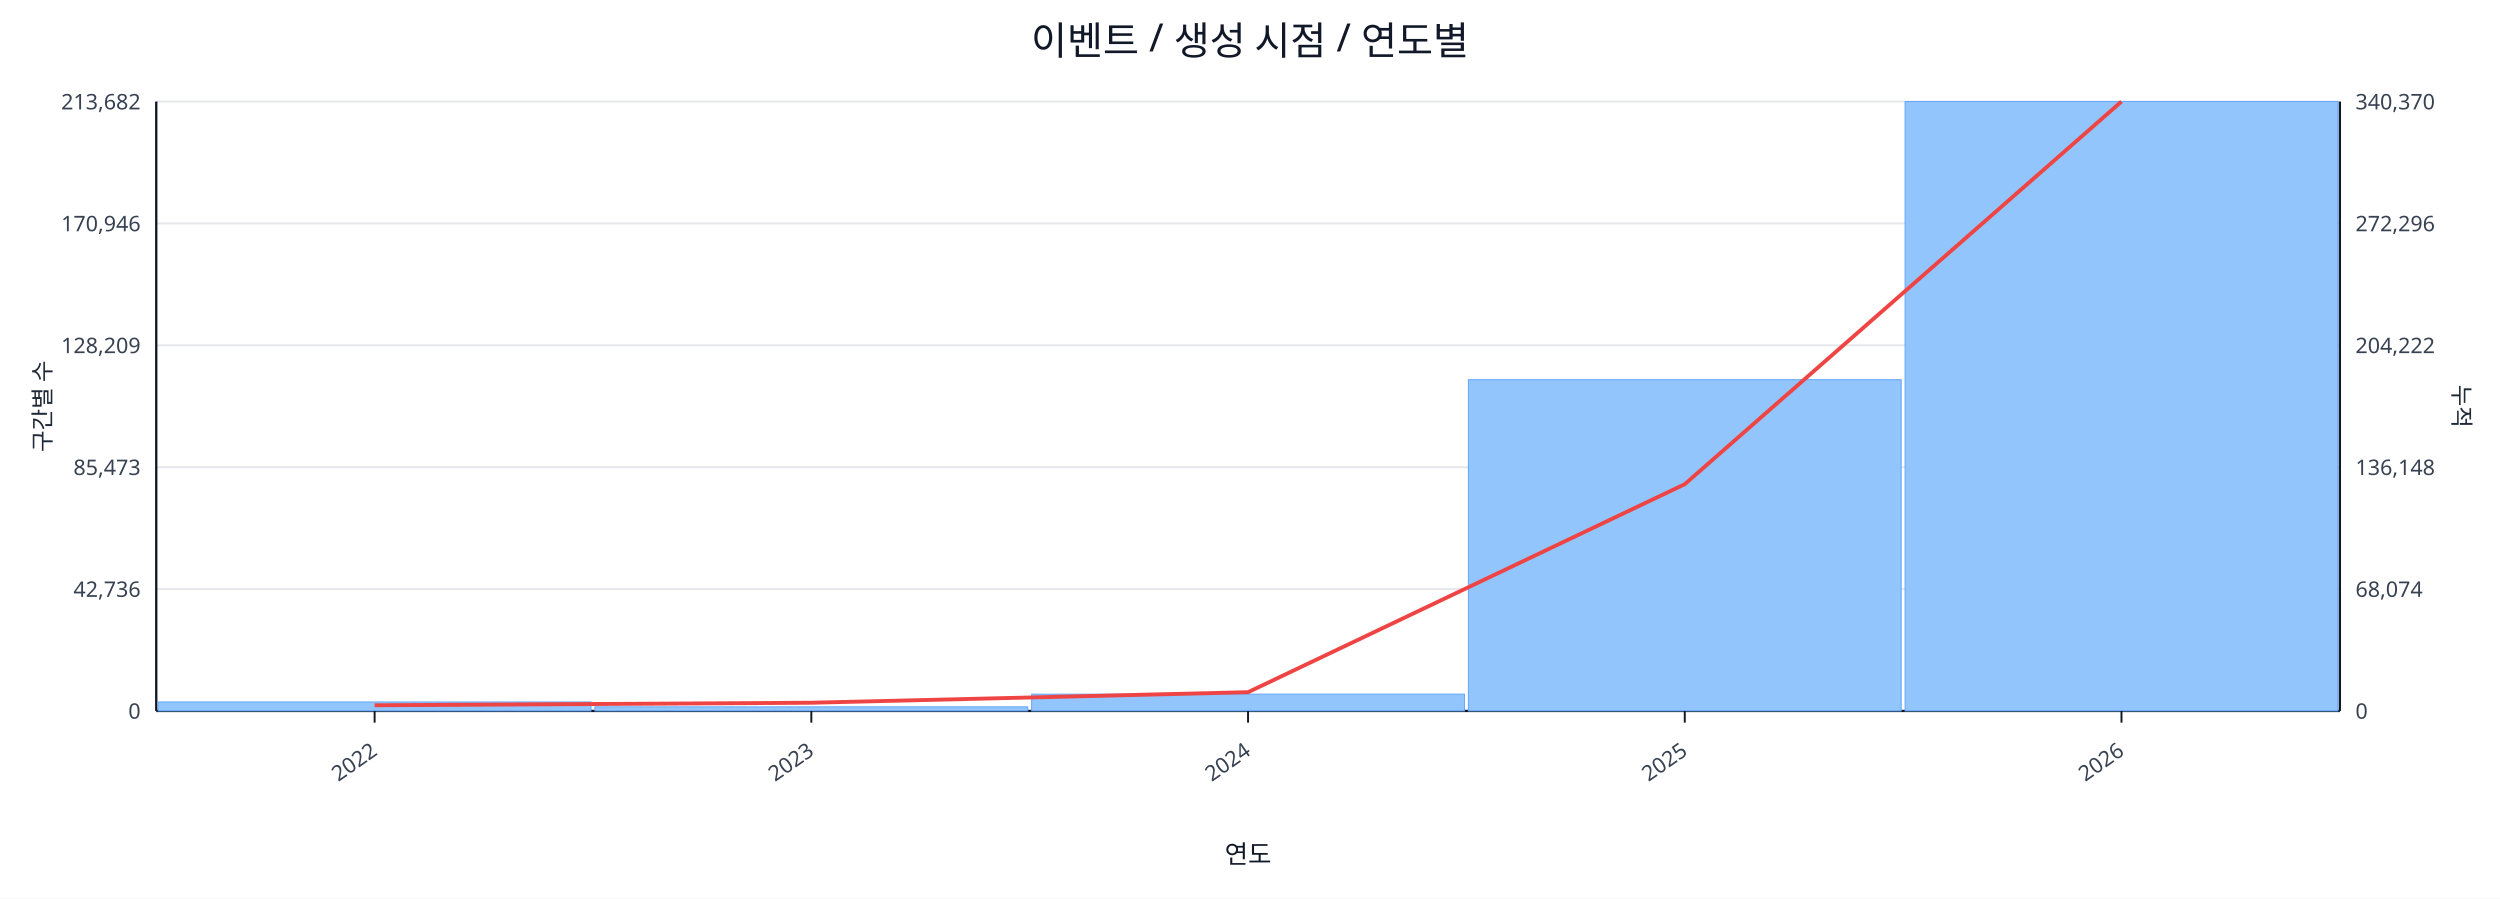
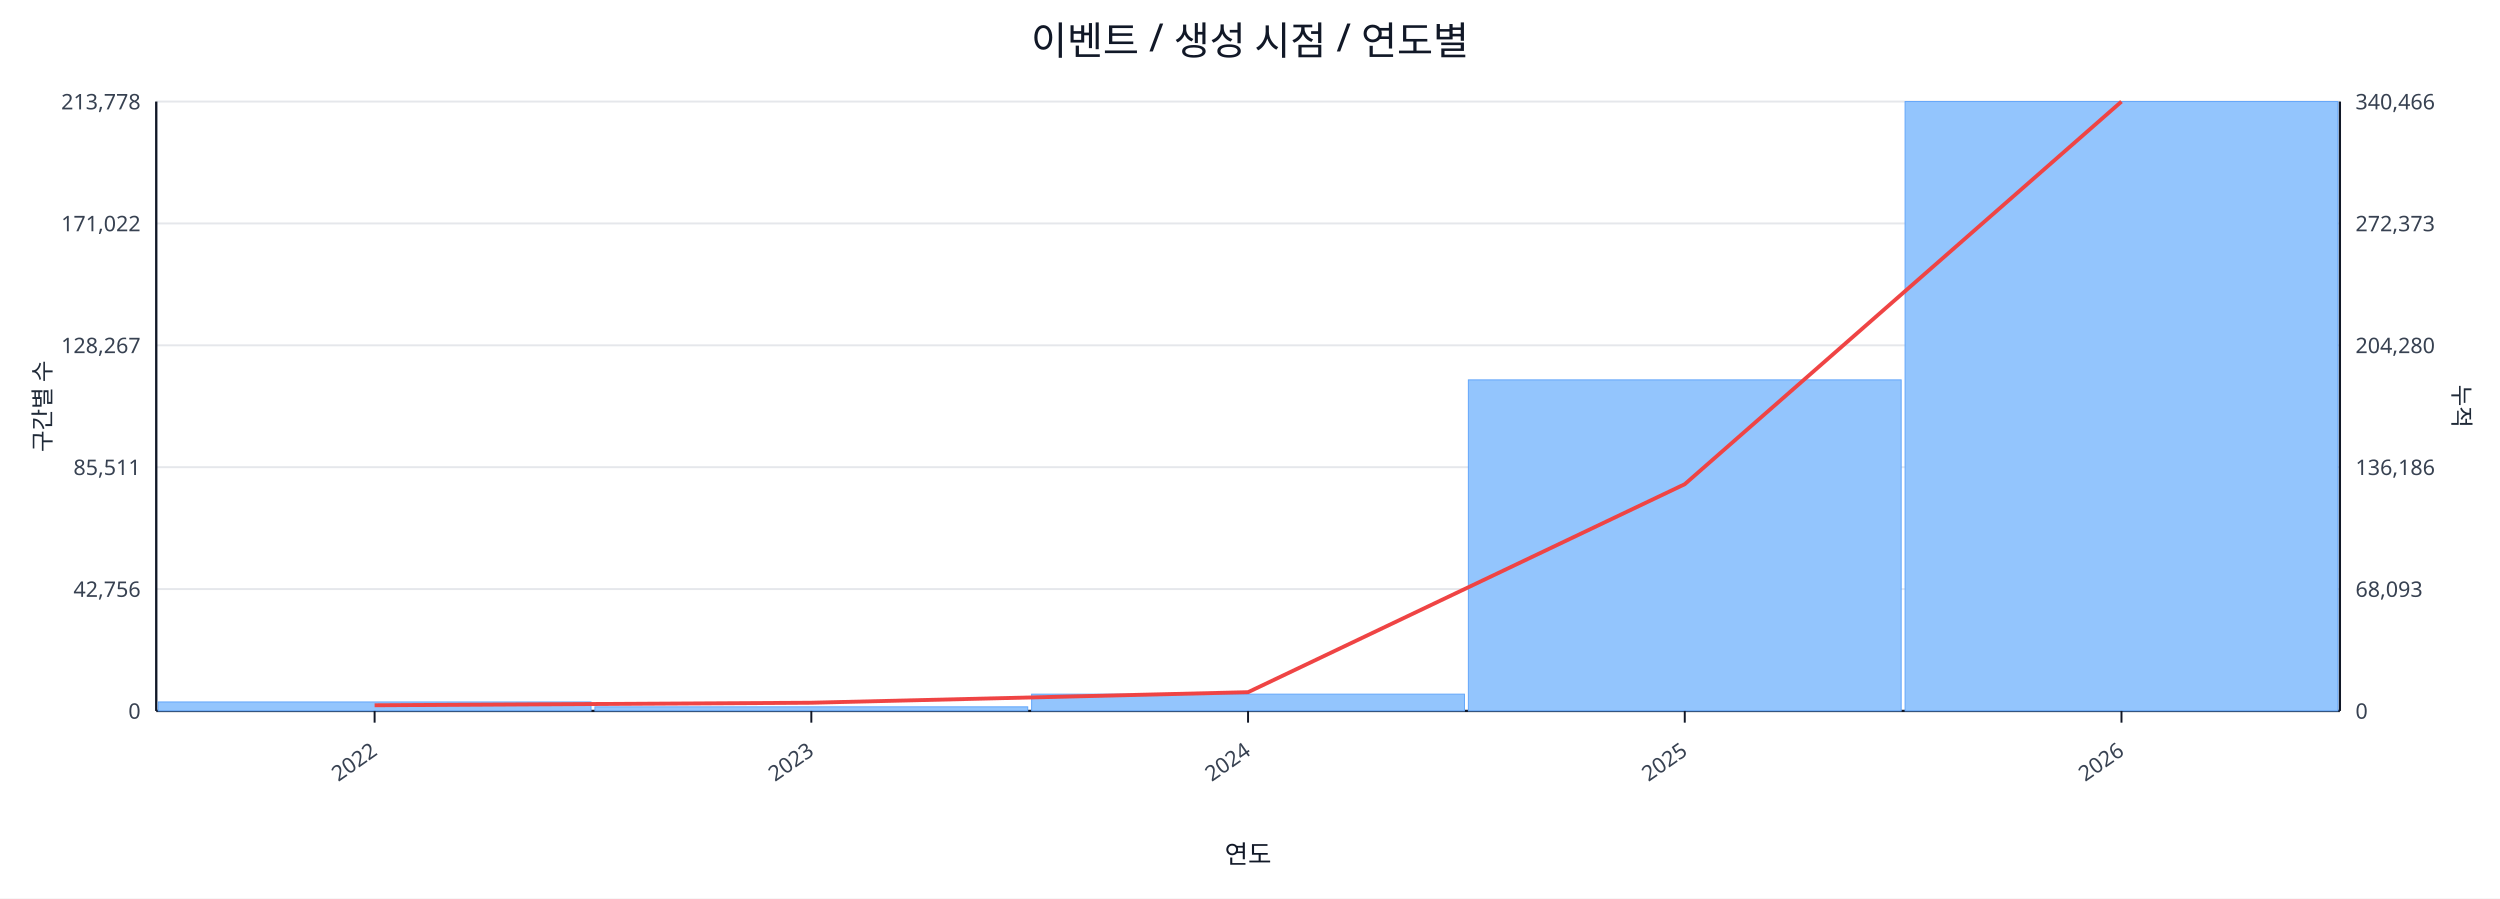
<svg xmlns="http://www.w3.org/2000/svg" width="1280" height="460" viewBox="0 0 1280 460">
  <rect x="0" y="0" width="100%" height="100%" fill="#ffffff" />
  <text x="640.0" y="28" font-size="20" text-anchor="middle" font-family="sans-serif" fill="#111827">이벤트 / 생성 시점 / 연도별</text>
  <line x1="80.0" y1="52.0" x2="1198.0" y2="52.0" stroke="#e5e7eb" stroke-width="1" />
-   <text x="72.0" y="56.0" font-size="11" text-anchor="end" font-family="sans-serif" fill="#374151">213,682</text>
-   <text x="1206.0" y="56.0" font-size="11" text-anchor="start" font-family="sans-serif" fill="#374151">340,370</text>
+   <text x="72.0" y="56.0" font-size="11" text-anchor="end" font-family="sans-serif" fill="#374151">213,778</text>
+   <text x="1206.0" y="56.0" font-size="11" text-anchor="start" font-family="sans-serif" fill="#374151">340,466</text>
  <line x1="80.0" y1="114.4" x2="1198.0" y2="114.4" stroke="#e5e7eb" stroke-width="1" />
-   <text x="72.0" y="118.4" font-size="11" text-anchor="end" font-family="sans-serif" fill="#374151">170,946</text>
-   <text x="1206.0" y="118.4" font-size="11" text-anchor="start" font-family="sans-serif" fill="#374151">272,296</text>
+   <text x="72.0" y="118.4" font-size="11" text-anchor="end" font-family="sans-serif" fill="#374151">171,022</text>
+   <text x="1206.0" y="118.4" font-size="11" text-anchor="start" font-family="sans-serif" fill="#374151">272,373</text>
  <line x1="80.0" y1="176.8" x2="1198.0" y2="176.8" stroke="#e5e7eb" stroke-width="1" />
-   <text x="72.0" y="180.8" font-size="11" text-anchor="end" font-family="sans-serif" fill="#374151">128,209</text>
-   <text x="1206.0" y="180.8" font-size="11" text-anchor="start" font-family="sans-serif" fill="#374151">204,222</text>
+   <text x="72.0" y="180.8" font-size="11" text-anchor="end" font-family="sans-serif" fill="#374151">128,267</text>
+   <text x="1206.0" y="180.8" font-size="11" text-anchor="start" font-family="sans-serif" fill="#374151">204,280</text>
  <line x1="80.0" y1="239.2" x2="1198.0" y2="239.2" stroke="#e5e7eb" stroke-width="1" />
-   <text x="72.0" y="243.2" font-size="11" text-anchor="end" font-family="sans-serif" fill="#374151">85,473</text>
-   <text x="1206.0" y="243.2" font-size="11" text-anchor="start" font-family="sans-serif" fill="#374151">136,148</text>
+   <text x="72.0" y="243.2" font-size="11" text-anchor="end" font-family="sans-serif" fill="#374151">85,511</text>
+   <text x="1206.0" y="243.2" font-size="11" text-anchor="start" font-family="sans-serif" fill="#374151">136,186</text>
  <line x1="80.0" y1="301.6" x2="1198.0" y2="301.6" stroke="#e5e7eb" stroke-width="1" />
-   <text x="72.0" y="305.6" font-size="11" text-anchor="end" font-family="sans-serif" fill="#374151">42,736</text>
-   <text x="1206.0" y="305.6" font-size="11" text-anchor="start" font-family="sans-serif" fill="#374151">68,074</text>
+   <text x="72.0" y="305.6" font-size="11" text-anchor="end" font-family="sans-serif" fill="#374151">42,756</text>
+   <text x="1206.0" y="305.6" font-size="11" text-anchor="start" font-family="sans-serif" fill="#374151">68,093</text>
  <line x1="80.0" y1="364.0" x2="1198.0" y2="364.0" stroke="#e5e7eb" stroke-width="1" />
  <text x="72.0" y="368.0" font-size="11" text-anchor="end" font-family="sans-serif" fill="#374151">0</text>
  <text x="1206.0" y="368.0" font-size="11" text-anchor="start" font-family="sans-serif" fill="#374151">0</text>
  <line x1="80.0" y1="364.0" x2="1198.0" y2="364.0" stroke="#111827" stroke-width="1.2" />
  <line x1="80.0" y1="52.0" x2="80.0" y2="364.0" stroke="#111827" stroke-width="1.2" />
  <line x1="1198.0" y1="52.0" x2="1198.0" y2="364.0" stroke="#111827" stroke-width="1.2" />
  <rect x="81.0" y="359.4" width="221.6" height="4.6" fill="#93c5fd" stroke="#60a5fa" stroke-width="0.5" />
  <rect x="304.6" y="361.9" width="221.6" height="2.1" fill="#93c5fd" stroke="#60a5fa" stroke-width="0.5" />
  <rect x="528.2" y="355.4" width="221.6" height="8.6" fill="#93c5fd" stroke="#60a5fa" stroke-width="0.5" />
-   <rect x="751.8" y="194.4" width="221.6" height="169.6" fill="#93c5fd" stroke="#60a5fa" stroke-width="0.5" />
+   <rect x="751.8" y="194.5" width="221.6" height="169.5" fill="#93c5fd" stroke="#60a5fa" stroke-width="0.5" />
  <rect x="975.4" y="52.0" width="221.6" height="312.0" fill="#93c5fd" stroke="#60a5fa" stroke-width="0.5" />
  <polyline fill="none" stroke="#ef4444" stroke-width="2" points="191.8,361.1 415.4,359.8 639.0,354.4 862.6,247.9 1086.2,52.0" />
  <line x1="191.8" y1="364.0" x2="191.8" y2="370.0" stroke="#111827" stroke-width="1" />
  <text x="193.8" y="386.0" font-size="11" text-anchor="end" transform="rotate(-35 193.8 386.0)" font-family="sans-serif" fill="#374151">2022</text>
  <line x1="415.4" y1="364.0" x2="415.4" y2="370.0" stroke="#111827" stroke-width="1" />
  <text x="417.4" y="386.0" font-size="11" text-anchor="end" transform="rotate(-35 417.4 386.0)" font-family="sans-serif" fill="#374151">2023</text>
  <line x1="639.0" y1="364.0" x2="639.0" y2="370.0" stroke="#111827" stroke-width="1" />
  <text x="641.0" y="386.0" font-size="11" text-anchor="end" transform="rotate(-35 641.0 386.0)" font-family="sans-serif" fill="#374151">2024</text>
  <line x1="862.6" y1="364.0" x2="862.6" y2="370.0" stroke="#111827" stroke-width="1" />
  <text x="864.6" y="386.0" font-size="11" text-anchor="end" transform="rotate(-35 864.6 386.0)" font-family="sans-serif" fill="#374151">2025</text>
  <line x1="1086.2" y1="364.0" x2="1086.2" y2="370.0" stroke="#111827" stroke-width="1" />
  <text x="1088.2" y="386.0" font-size="11" text-anchor="end" transform="rotate(-35 1088.2 386.0)" font-family="sans-serif" fill="#374151">2026</text>
  <text x="26" y="208.0" font-size="12" transform="rotate(-90 26 208.0)" text-anchor="middle" font-family="sans-serif" fill="#1f2937">구간별 수</text>
  <text x="1256.0" y="208.0" font-size="12" transform="rotate(90 1256.0 208.0)" text-anchor="middle" font-family="sans-serif" fill="#1f2937">누적</text>
  <text x="639.0" y="442.0" font-size="13" text-anchor="middle" font-family="sans-serif" fill="#111827">연도</text>
</svg>
